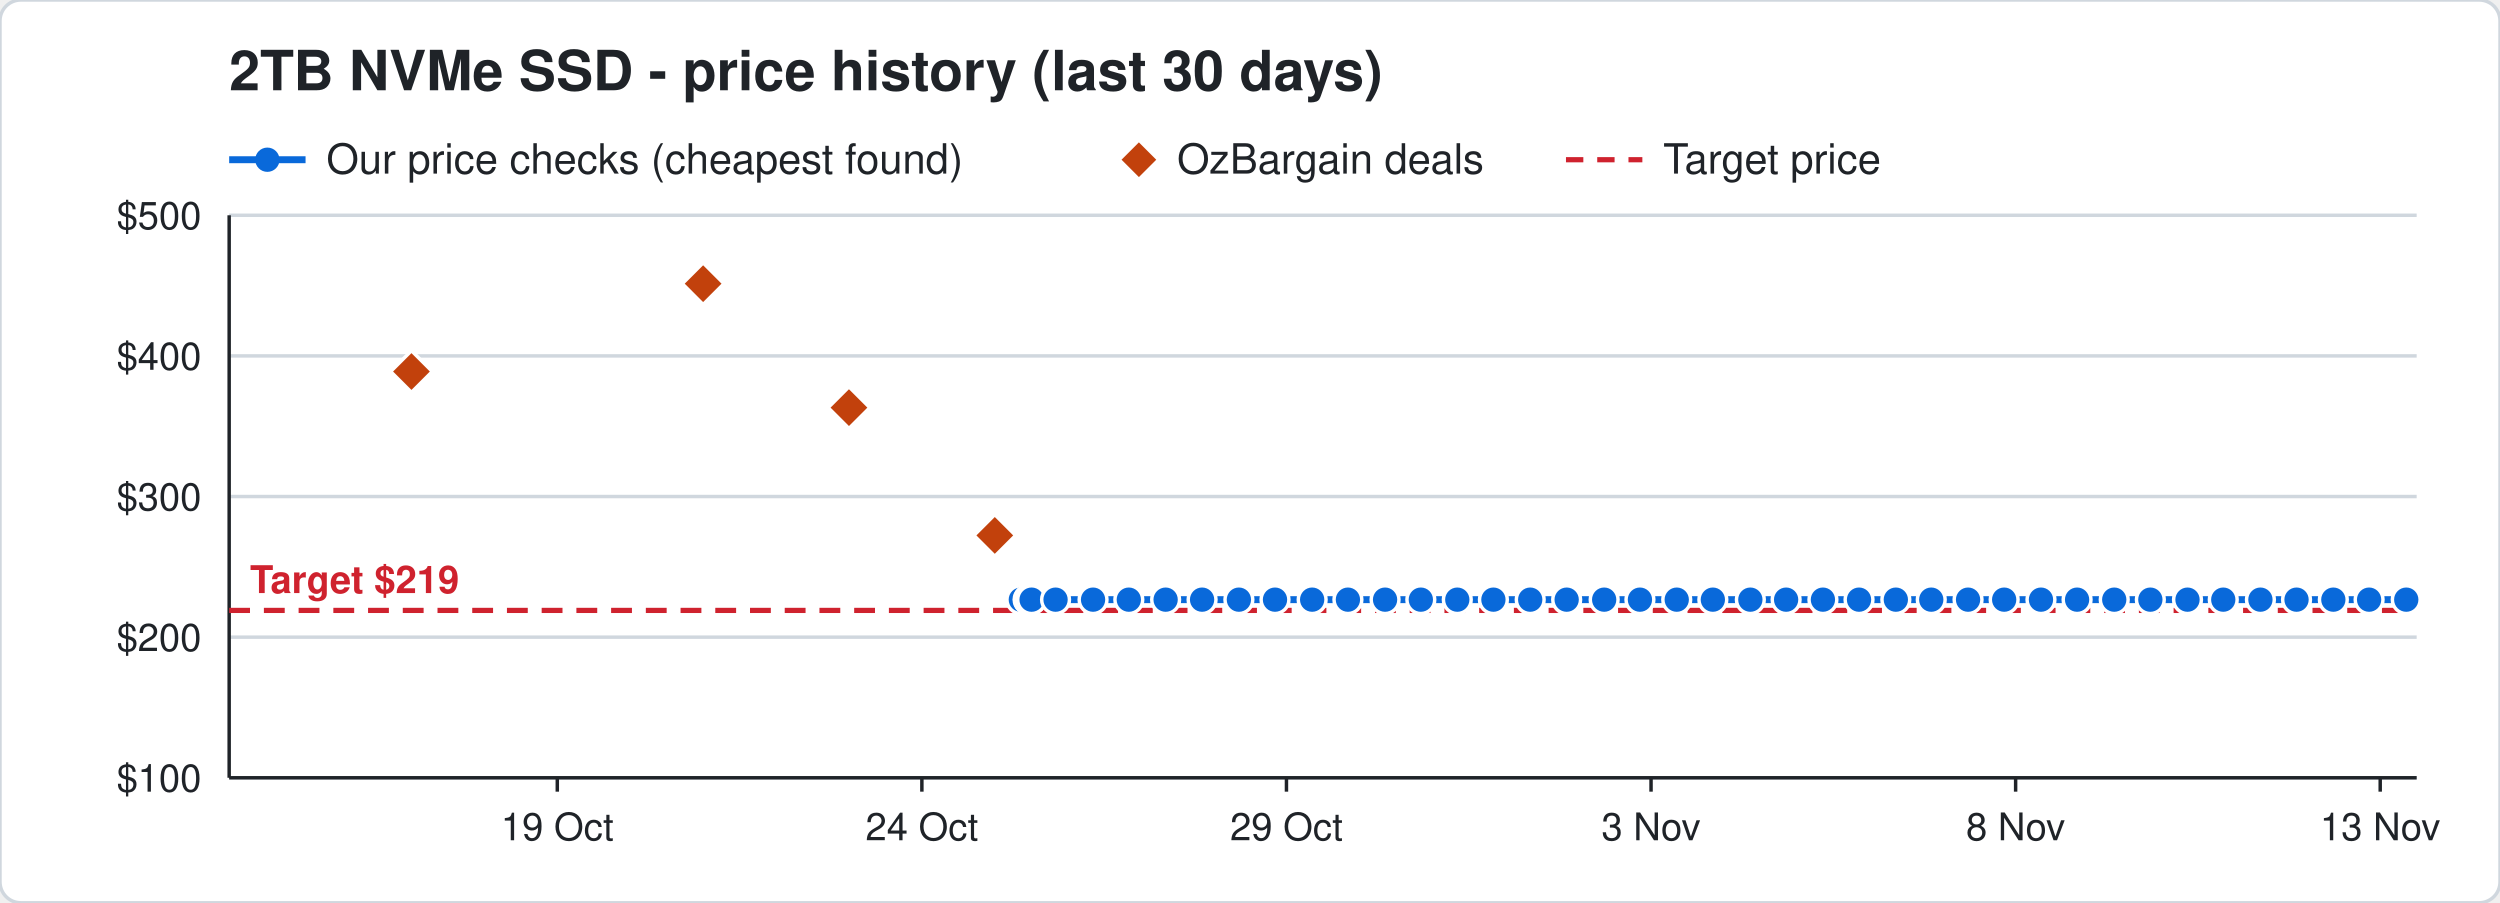
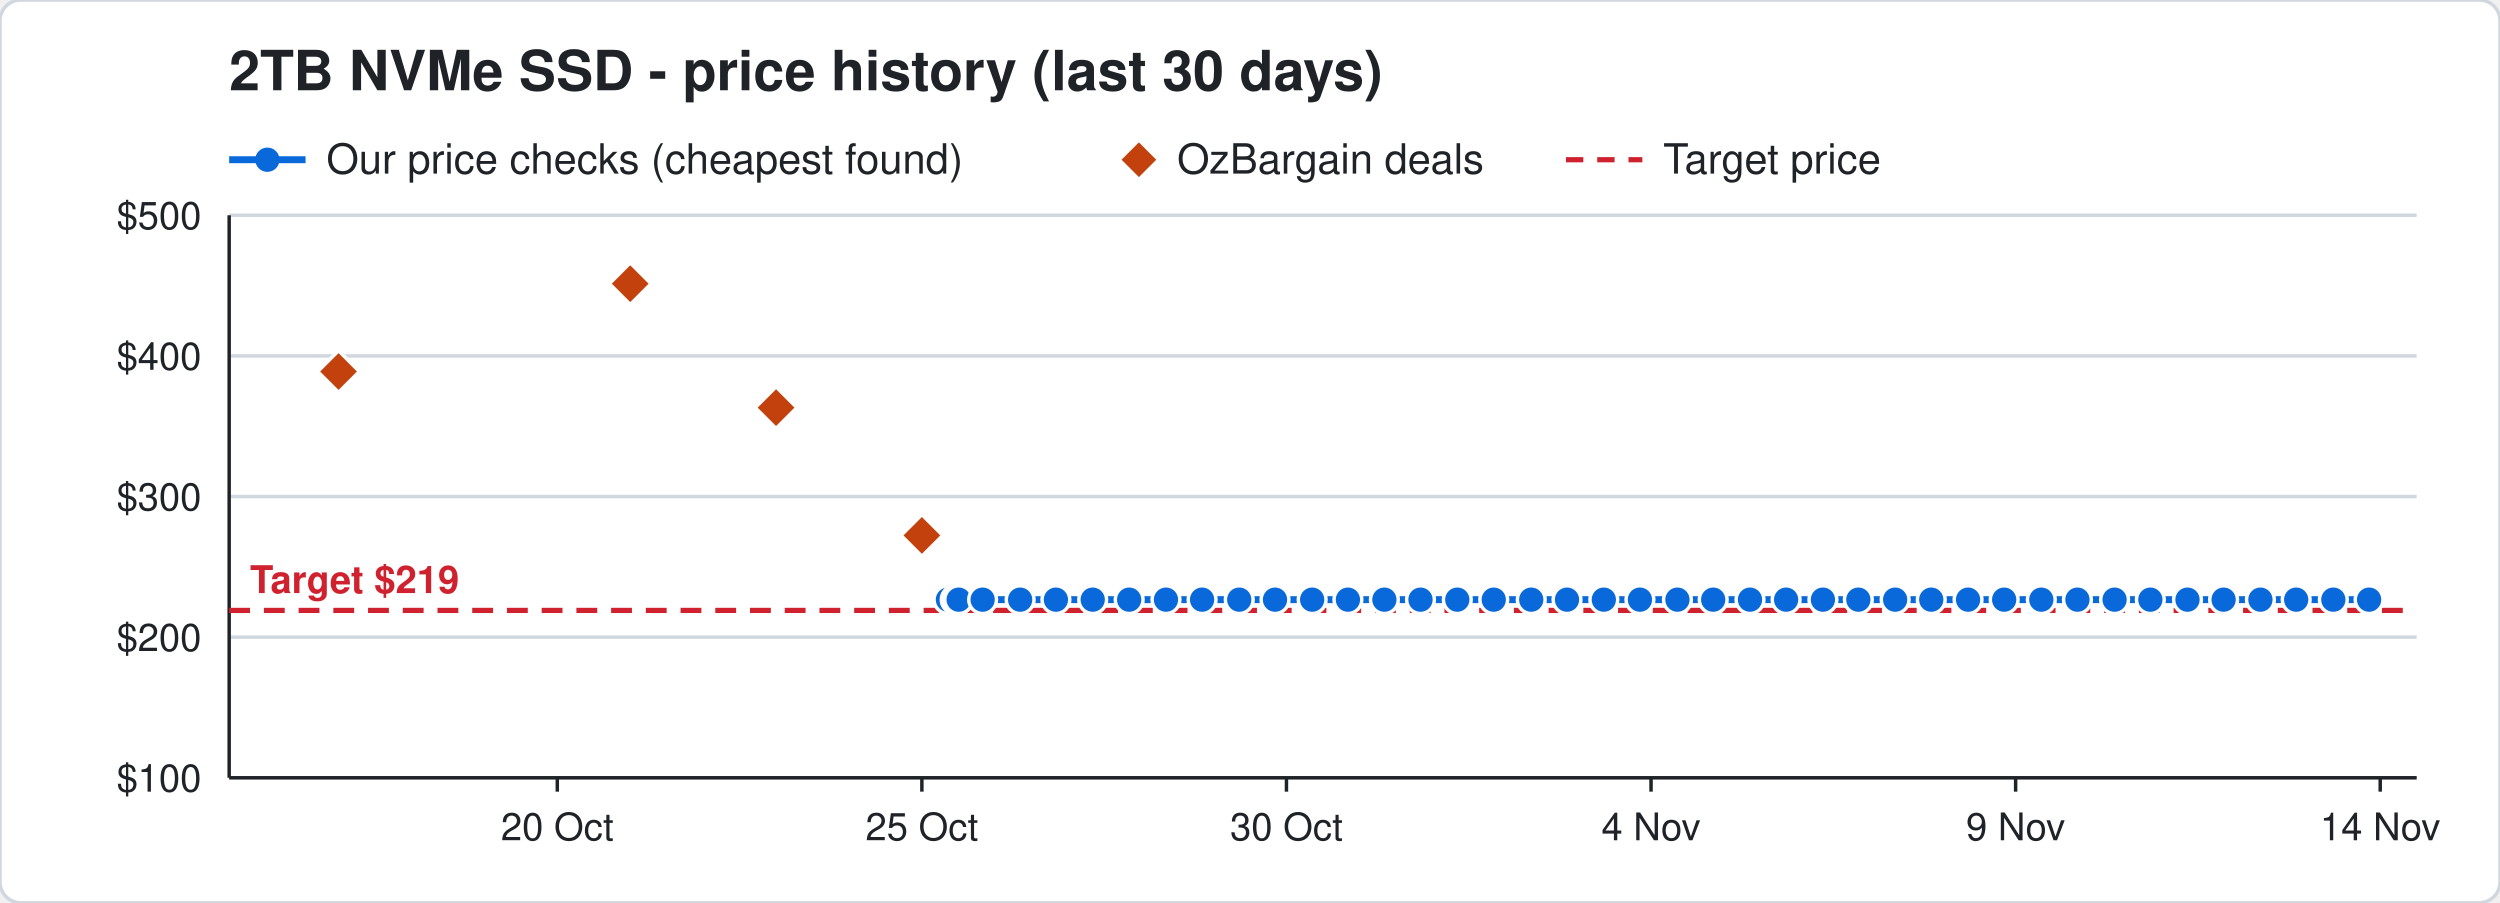
<svg xmlns="http://www.w3.org/2000/svg" width="720" height="260" viewBox="0 0 720 260" font-family="Segoe UI, Helvetica, Arial, sans-serif">
  <rect width="720" height="260" rx="6" fill="#ffffff" stroke="#d0d7de" />
  <text x="66" y="26" font-size="16" font-weight="700" fill="#1f2328">2TB NVMe SSD - price history (last 30 days)</text>
  <line x1="66" y1="46" x2="88" y2="46" stroke="#0969da" stroke-width="2" />
  <circle cx="77" cy="46" r="3.5" fill="#0969da" />
  <text x="94" y="50" font-size="12" fill="#1f2328">Our price checks (cheapest found)</text>
  <path d="M328 41 l5 5 l-5 5 l-5 -5 z" fill="#c2410c" />
  <text x="339" y="50" font-size="12" fill="#1f2328">OzBargain deals</text>
  <line x1="451" y1="46" x2="473" y2="46" stroke="#cf222e" stroke-width="1.5" stroke-dasharray="5 4" />
  <text x="479" y="50" font-size="12" fill="#1f2328">Target price</text>
  <line x1="66" y1="224.0" x2="696" y2="224.0" stroke="#d0d7de" />
  <text x="58" y="228.0" font-size="11" text-anchor="end" fill="#1f2328">$100</text>
  <line x1="66" y1="183.5" x2="696" y2="183.5" stroke="#d0d7de" />
  <text x="58" y="187.5" font-size="11" text-anchor="end" fill="#1f2328">$200</text>
  <line x1="66" y1="143.0" x2="696" y2="143.0" stroke="#d0d7de" />
  <text x="58" y="147.0" font-size="11" text-anchor="end" fill="#1f2328">$300</text>
  <line x1="66" y1="102.5" x2="696" y2="102.5" stroke="#d0d7de" />
  <text x="58" y="106.5" font-size="11" text-anchor="end" fill="#1f2328">$400</text>
  <line x1="66" y1="62.0" x2="696" y2="62.0" stroke="#d0d7de" />
  <text x="58" y="66.0" font-size="11" text-anchor="end" fill="#1f2328">$500</text>
  <line x1="685.5" y1="224" x2="685.5" y2="228" stroke="#1f2328" />
-   <text x="685.5" y="242" font-size="11" text-anchor="middle" fill="#1f2328">13 Nov</text>
+   <text x="685.5" y="242" font-size="11" text-anchor="middle" fill="#1f2328">14 Nov</text>
  <line x1="580.5" y1="224" x2="580.5" y2="228" stroke="#1f2328" />
-   <text x="580.5" y="242" font-size="11" text-anchor="middle" fill="#1f2328">8 Nov</text>
+   <text x="580.5" y="242" font-size="11" text-anchor="middle" fill="#1f2328">9 Nov</text>
  <line x1="475.5" y1="224" x2="475.5" y2="228" stroke="#1f2328" />
-   <text x="475.5" y="242" font-size="11" text-anchor="middle" fill="#1f2328">3 Nov</text>
+   <text x="475.5" y="242" font-size="11" text-anchor="middle" fill="#1f2328">4 Nov</text>
  <line x1="370.5" y1="224" x2="370.5" y2="228" stroke="#1f2328" />
-   <text x="370.5" y="242" font-size="11" text-anchor="middle" fill="#1f2328">29 Oct</text>
+   <text x="370.5" y="242" font-size="11" text-anchor="middle" fill="#1f2328">30 Oct</text>
  <line x1="265.5" y1="224" x2="265.5" y2="228" stroke="#1f2328" />
-   <text x="265.5" y="242" font-size="11" text-anchor="middle" fill="#1f2328">24 Oct</text>
+   <text x="265.5" y="242" font-size="11" text-anchor="middle" fill="#1f2328">25 Oct</text>
  <line x1="160.5" y1="224" x2="160.5" y2="228" stroke="#1f2328" />
-   <text x="160.5" y="242" font-size="11" text-anchor="middle" fill="#1f2328">19 Oct</text>
+   <text x="160.5" y="242" font-size="11" text-anchor="middle" fill="#1f2328">20 Oct</text>
  <line x1="66" y1="224" x2="696" y2="224" stroke="#1f2328" />
  <line x1="66" y1="62" x2="66" y2="224" stroke="#1f2328" />
  <line x1="66" y1="175.8" x2="696" y2="175.8" stroke="#cf222e" stroke-width="1.5" stroke-dasharray="6 4" />
  <text x="72" y="170.8" font-size="11" font-weight="700" text-anchor="start" fill="#cf222e" stroke="#ffffff" stroke-width="3" paint-order="stroke">Target $219</text>
-   <polyline points="294.0,172.7 296.1,172.7 296.2,172.7 296.9,172.7 297.0,172.7 297.1,172.7 304.0,172.7 314.8,172.7 325.1,172.7 335.7,172.7 346.2,172.7 356.8,172.7 367.2,172.7 377.9,172.7 388.2,172.7 398.9,172.7 409.2,172.7 419.7,172.7 430.1,172.7 440.7,172.7 451.2,172.7 462.0,172.7 472.3,172.7 482.9,172.7 493.3,172.7 504.1,172.7 514.4,172.7 525.0,172.7 535.4,172.7 546.0,172.7 556.2,172.7 566.8,172.7 577.2,172.7 587.8,172.7 598.2,172.7 608.9,172.7 619.3,172.7 630.0,172.7 640.3,172.7 651.0,172.7 661.4,172.7 672.0,172.7 682.3,172.7 693.0,172.7" fill="none" stroke="#0969da" stroke-width="2" />
-   <circle cx="294.0" cy="172.7" r="4" fill="#0969da" stroke="#ffffff" stroke-width="1" />
-   <circle cx="296.1" cy="172.7" r="4" fill="#0969da" stroke="#ffffff" stroke-width="1" />
-   <circle cx="296.2" cy="172.7" r="4" fill="#0969da" stroke="#ffffff" stroke-width="1" />
-   <circle cx="296.9" cy="172.7" r="4" fill="#0969da" stroke="#ffffff" stroke-width="1" />
-   <circle cx="297.0" cy="172.7" r="4" fill="#0969da" stroke="#ffffff" stroke-width="1" />
-   <circle cx="297.1" cy="172.7" r="4" fill="#0969da" stroke="#ffffff" stroke-width="1" />
-   <circle cx="304.0" cy="172.7" r="4" fill="#0969da" stroke="#ffffff" stroke-width="1" />
-   <circle cx="314.8" cy="172.7" r="4" fill="#0969da" stroke="#ffffff" stroke-width="1" />
-   <circle cx="325.1" cy="172.7" r="4" fill="#0969da" stroke="#ffffff" stroke-width="1" />
-   <circle cx="335.7" cy="172.7" r="4" fill="#0969da" stroke="#ffffff" stroke-width="1" />
+   <polyline points="273.0,172.7 275.1,172.7 275.2,172.7 275.9,172.7 276.0,172.7 276.1,172.7 283.0,172.7 293.8,172.7 304.1,172.7 314.7,172.7 325.2,172.7 335.8,172.7 346.2,172.7 356.9,172.7 367.2,172.7 377.9,172.7 388.2,172.7 398.7,172.7 409.1,172.7 419.7,172.7 430.2,172.7 441.0,172.7 451.3,172.7 461.9,172.7 472.3,172.7 483.1,172.7 493.4,172.7 504.0,172.7 514.4,172.7 525.0,172.7 535.2,172.7 545.8,172.7 556.2,172.7 566.8,172.7 577.2,172.7 587.9,172.7 598.3,172.7 609.0,172.7 619.3,172.7 630.0,172.7 640.4,172.7 651.0,172.7 661.3,172.7 672.0,172.7 682.3,172.7" fill="none" stroke="#0969da" stroke-width="2" />
+   <circle cx="273.0" cy="172.7" r="4" fill="#0969da" stroke="#ffffff" stroke-width="1" />
+   <circle cx="275.1" cy="172.7" r="4" fill="#0969da" stroke="#ffffff" stroke-width="1" />
+   <circle cx="275.2" cy="172.7" r="4" fill="#0969da" stroke="#ffffff" stroke-width="1" />
+   <circle cx="275.9" cy="172.7" r="4" fill="#0969da" stroke="#ffffff" stroke-width="1" />
+   <circle cx="276.0" cy="172.7" r="4" fill="#0969da" stroke="#ffffff" stroke-width="1" />
+   <circle cx="276.1" cy="172.7" r="4" fill="#0969da" stroke="#ffffff" stroke-width="1" />
+   <circle cx="283.0" cy="172.7" r="4" fill="#0969da" stroke="#ffffff" stroke-width="1" />
+   <circle cx="293.8" cy="172.7" r="4" fill="#0969da" stroke="#ffffff" stroke-width="1" />
+   <circle cx="304.1" cy="172.7" r="4" fill="#0969da" stroke="#ffffff" stroke-width="1" />
+   <circle cx="314.7" cy="172.7" r="4" fill="#0969da" stroke="#ffffff" stroke-width="1" />
+   <circle cx="325.2" cy="172.7" r="4" fill="#0969da" stroke="#ffffff" stroke-width="1" />
+   <circle cx="335.8" cy="172.7" r="4" fill="#0969da" stroke="#ffffff" stroke-width="1" />
  <circle cx="346.2" cy="172.7" r="4" fill="#0969da" stroke="#ffffff" stroke-width="1" />
-   <circle cx="356.8" cy="172.7" r="4" fill="#0969da" stroke="#ffffff" stroke-width="1" />
+   <circle cx="356.9" cy="172.7" r="4" fill="#0969da" stroke="#ffffff" stroke-width="1" />
  <circle cx="367.2" cy="172.7" r="4" fill="#0969da" stroke="#ffffff" stroke-width="1" />
  <circle cx="377.9" cy="172.7" r="4" fill="#0969da" stroke="#ffffff" stroke-width="1" />
  <circle cx="388.2" cy="172.7" r="4" fill="#0969da" stroke="#ffffff" stroke-width="1" />
-   <circle cx="398.9" cy="172.7" r="4" fill="#0969da" stroke="#ffffff" stroke-width="1" />
-   <circle cx="409.2" cy="172.7" r="4" fill="#0969da" stroke="#ffffff" stroke-width="1" />
+   <circle cx="398.7" cy="172.7" r="4" fill="#0969da" stroke="#ffffff" stroke-width="1" />
+   <circle cx="409.1" cy="172.7" r="4" fill="#0969da" stroke="#ffffff" stroke-width="1" />
  <circle cx="419.7" cy="172.7" r="4" fill="#0969da" stroke="#ffffff" stroke-width="1" />
-   <circle cx="430.1" cy="172.7" r="4" fill="#0969da" stroke="#ffffff" stroke-width="1" />
-   <circle cx="440.7" cy="172.7" r="4" fill="#0969da" stroke="#ffffff" stroke-width="1" />
-   <circle cx="451.2" cy="172.7" r="4" fill="#0969da" stroke="#ffffff" stroke-width="1" />
-   <circle cx="462.0" cy="172.7" r="4" fill="#0969da" stroke="#ffffff" stroke-width="1" />
+   <circle cx="430.2" cy="172.7" r="4" fill="#0969da" stroke="#ffffff" stroke-width="1" />
+   <circle cx="441.0" cy="172.7" r="4" fill="#0969da" stroke="#ffffff" stroke-width="1" />
+   <circle cx="451.3" cy="172.7" r="4" fill="#0969da" stroke="#ffffff" stroke-width="1" />
+   <circle cx="461.9" cy="172.7" r="4" fill="#0969da" stroke="#ffffff" stroke-width="1" />
  <circle cx="472.3" cy="172.7" r="4" fill="#0969da" stroke="#ffffff" stroke-width="1" />
-   <circle cx="482.9" cy="172.7" r="4" fill="#0969da" stroke="#ffffff" stroke-width="1" />
-   <circle cx="493.3" cy="172.7" r="4" fill="#0969da" stroke="#ffffff" stroke-width="1" />
-   <circle cx="504.1" cy="172.7" r="4" fill="#0969da" stroke="#ffffff" stroke-width="1" />
+   <circle cx="483.1" cy="172.7" r="4" fill="#0969da" stroke="#ffffff" stroke-width="1" />
+   <circle cx="493.4" cy="172.7" r="4" fill="#0969da" stroke="#ffffff" stroke-width="1" />
+   <circle cx="504.0" cy="172.7" r="4" fill="#0969da" stroke="#ffffff" stroke-width="1" />
  <circle cx="514.4" cy="172.7" r="4" fill="#0969da" stroke="#ffffff" stroke-width="1" />
  <circle cx="525.0" cy="172.7" r="4" fill="#0969da" stroke="#ffffff" stroke-width="1" />
-   <circle cx="535.4" cy="172.7" r="4" fill="#0969da" stroke="#ffffff" stroke-width="1" />
-   <circle cx="546.0" cy="172.7" r="4" fill="#0969da" stroke="#ffffff" stroke-width="1" />
+   <circle cx="535.2" cy="172.7" r="4" fill="#0969da" stroke="#ffffff" stroke-width="1" />
+   <circle cx="545.8" cy="172.7" r="4" fill="#0969da" stroke="#ffffff" stroke-width="1" />
  <circle cx="556.2" cy="172.7" r="4" fill="#0969da" stroke="#ffffff" stroke-width="1" />
  <circle cx="566.8" cy="172.7" r="4" fill="#0969da" stroke="#ffffff" stroke-width="1" />
  <circle cx="577.2" cy="172.7" r="4" fill="#0969da" stroke="#ffffff" stroke-width="1" />
-   <circle cx="587.8" cy="172.7" r="4" fill="#0969da" stroke="#ffffff" stroke-width="1" />
-   <circle cx="598.2" cy="172.7" r="4" fill="#0969da" stroke="#ffffff" stroke-width="1" />
-   <circle cx="608.9" cy="172.7" r="4" fill="#0969da" stroke="#ffffff" stroke-width="1" />
+   <circle cx="587.9" cy="172.7" r="4" fill="#0969da" stroke="#ffffff" stroke-width="1" />
+   <circle cx="598.3" cy="172.7" r="4" fill="#0969da" stroke="#ffffff" stroke-width="1" />
+   <circle cx="609.0" cy="172.7" r="4" fill="#0969da" stroke="#ffffff" stroke-width="1" />
  <circle cx="619.3" cy="172.7" r="4" fill="#0969da" stroke="#ffffff" stroke-width="1" />
  <circle cx="630.0" cy="172.7" r="4" fill="#0969da" stroke="#ffffff" stroke-width="1" />
-   <circle cx="640.3" cy="172.7" r="4" fill="#0969da" stroke="#ffffff" stroke-width="1" />
+   <circle cx="640.4" cy="172.7" r="4" fill="#0969da" stroke="#ffffff" stroke-width="1" />
  <circle cx="651.0" cy="172.7" r="4" fill="#0969da" stroke="#ffffff" stroke-width="1" />
-   <circle cx="661.4" cy="172.7" r="4" fill="#0969da" stroke="#ffffff" stroke-width="1" />
+   <circle cx="661.3" cy="172.7" r="4" fill="#0969da" stroke="#ffffff" stroke-width="1" />
  <circle cx="672.0" cy="172.7" r="4" fill="#0969da" stroke="#ffffff" stroke-width="1" />
  <circle cx="682.3" cy="172.7" r="4" fill="#0969da" stroke="#ffffff" stroke-width="1" />
-   <circle cx="693.0" cy="172.7" r="4" fill="#0969da" stroke="#ffffff" stroke-width="1" />
-   <path d="M118.5 101.0 l6 6 l-6 6 l-6 -6 z" fill="#c2410c" stroke="#ffffff" stroke-width="1" />
-   <path d="M202.5 75.7 l6 6 l-6 6 l-6 -6 z" fill="#c2410c" stroke="#ffffff" stroke-width="1" />
-   <path d="M244.5 111.4 l6 6 l-6 6 l-6 -6 z" fill="#c2410c" stroke="#ffffff" stroke-width="1" />
-   <path d="M286.5 148.2 l6 6 l-6 6 l-6 -6 z" fill="#c2410c" stroke="#ffffff" stroke-width="1" />
+   <path d="M97.5 101.0 l6 6 l-6 6 l-6 -6 z" fill="#c2410c" stroke="#ffffff" stroke-width="1" />
+   <path d="M181.5 75.7 l6 6 l-6 6 l-6 -6 z" fill="#c2410c" stroke="#ffffff" stroke-width="1" />
+   <path d="M223.5 111.4 l6 6 l-6 6 l-6 -6 z" fill="#c2410c" stroke="#ffffff" stroke-width="1" />
+   <path d="M265.5 148.2 l6 6 l-6 6 l-6 -6 z" fill="#c2410c" stroke="#ffffff" stroke-width="1" />
</svg>
